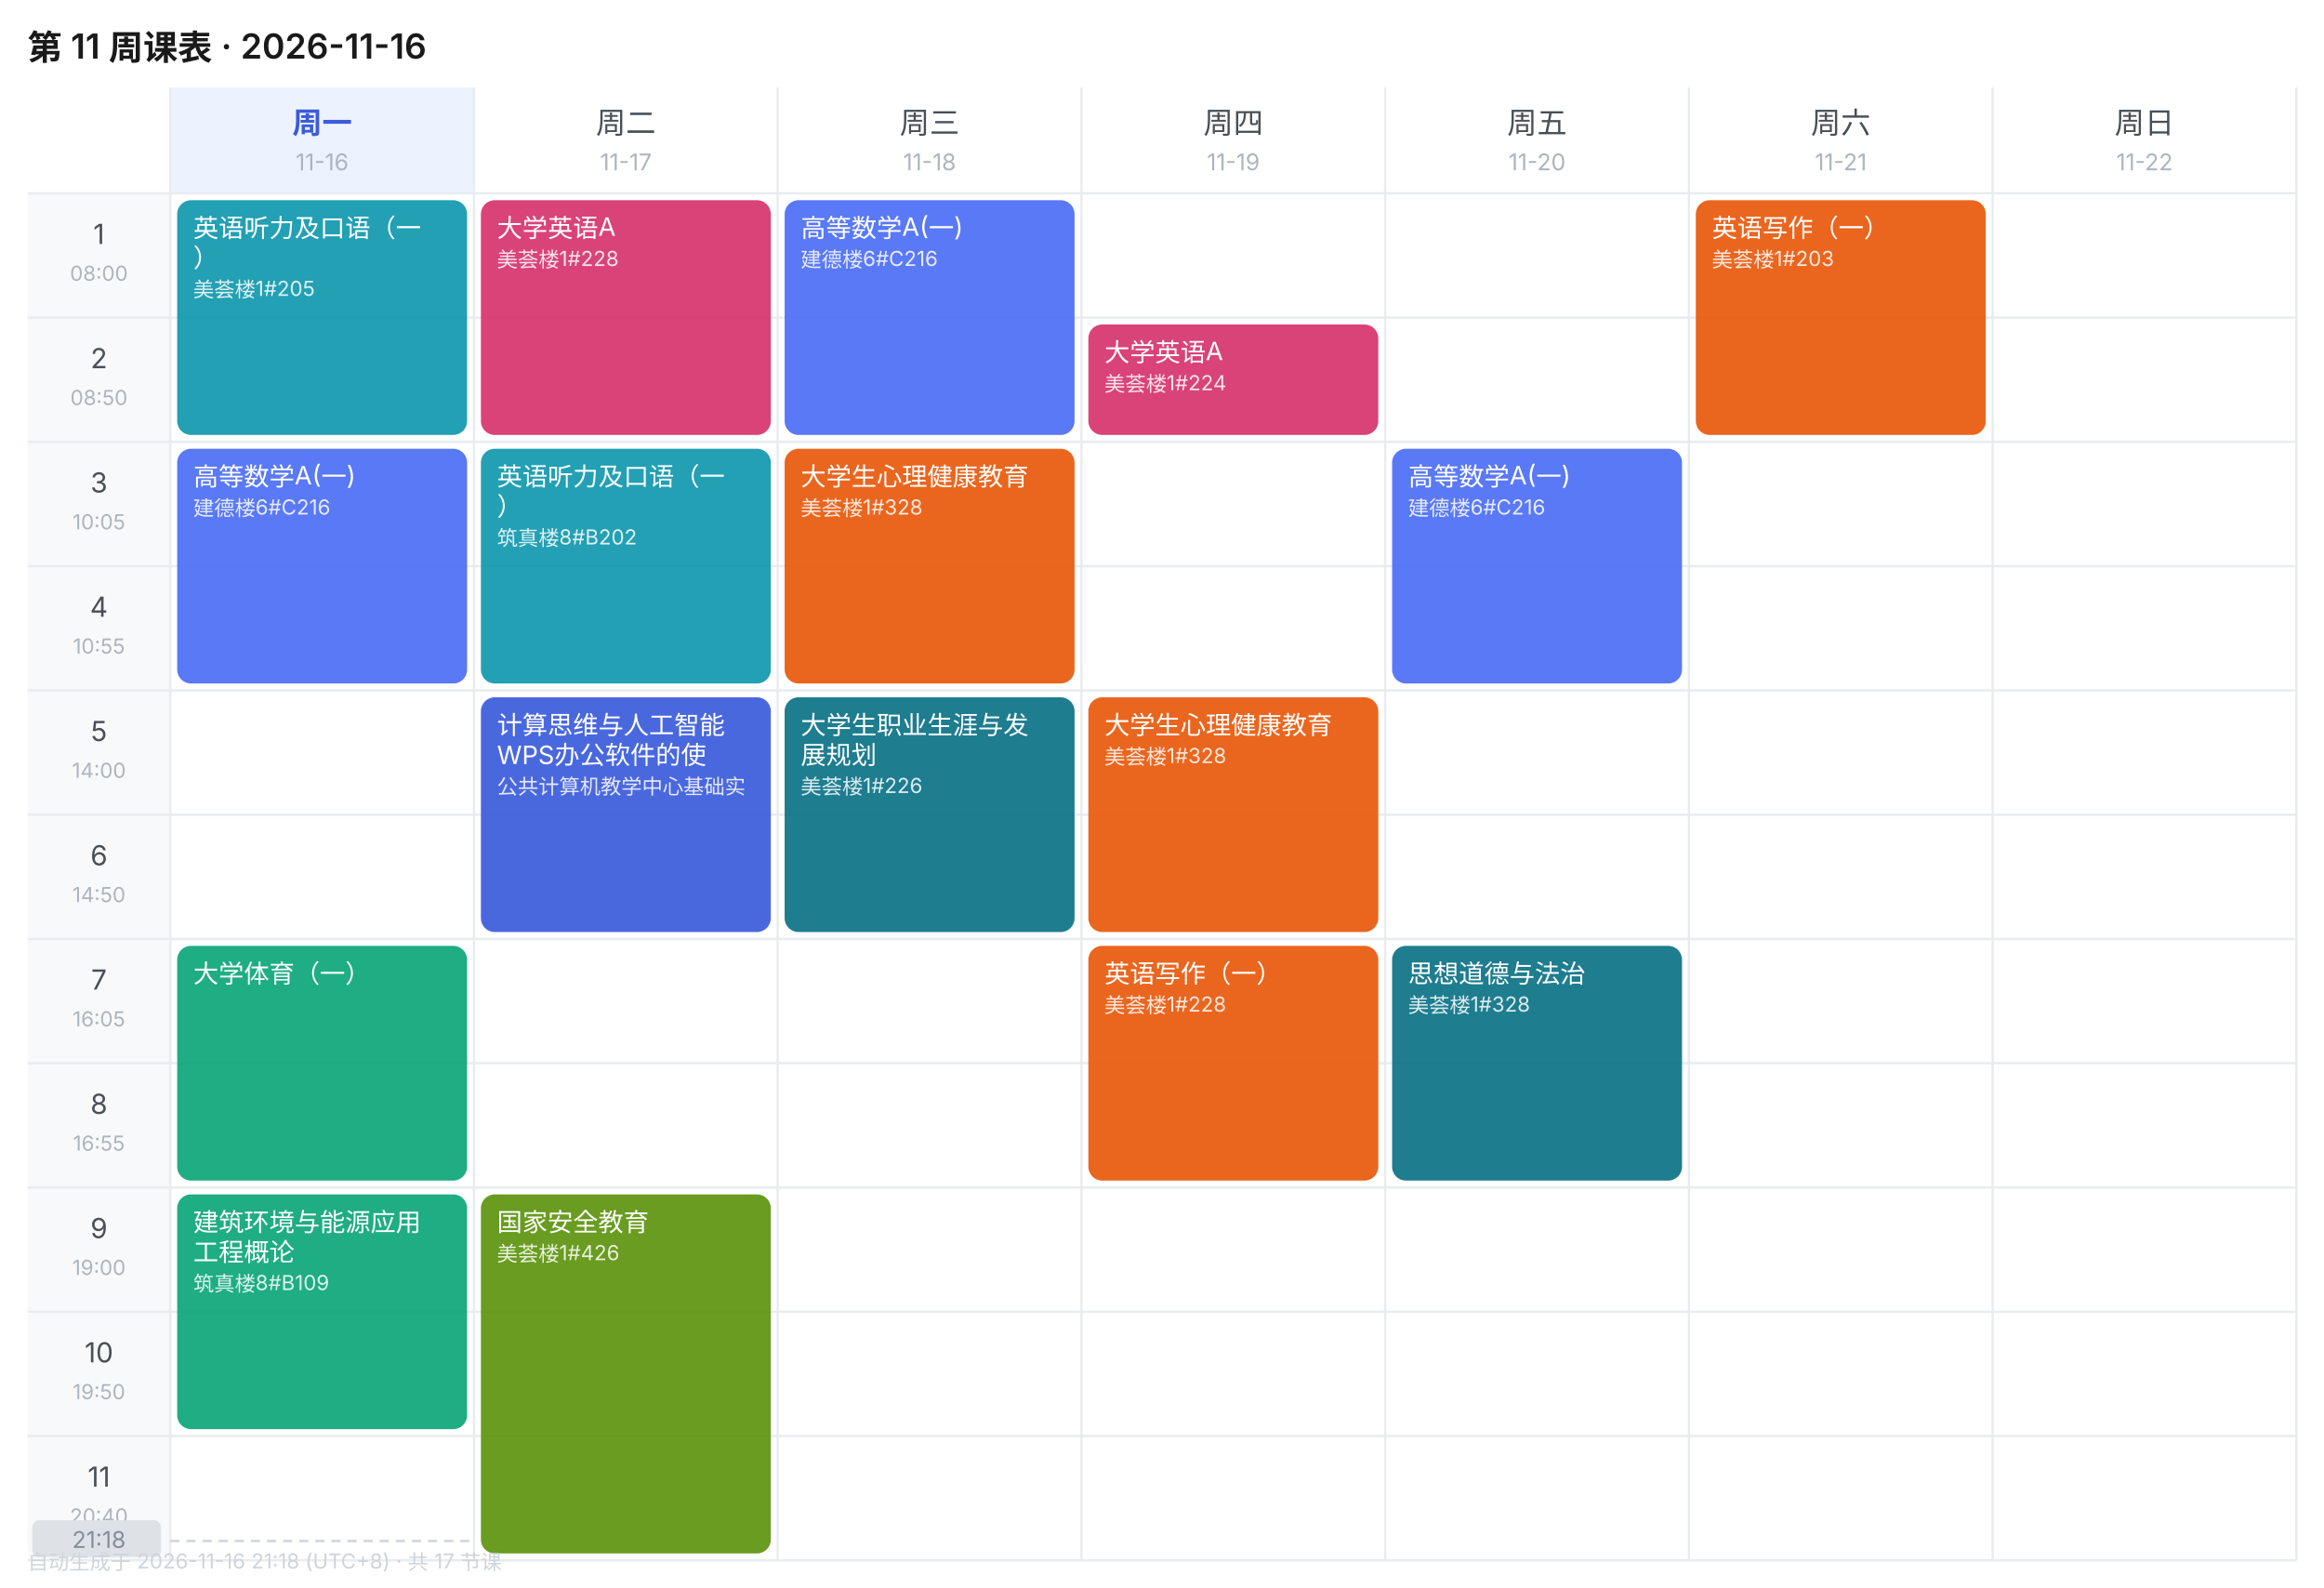
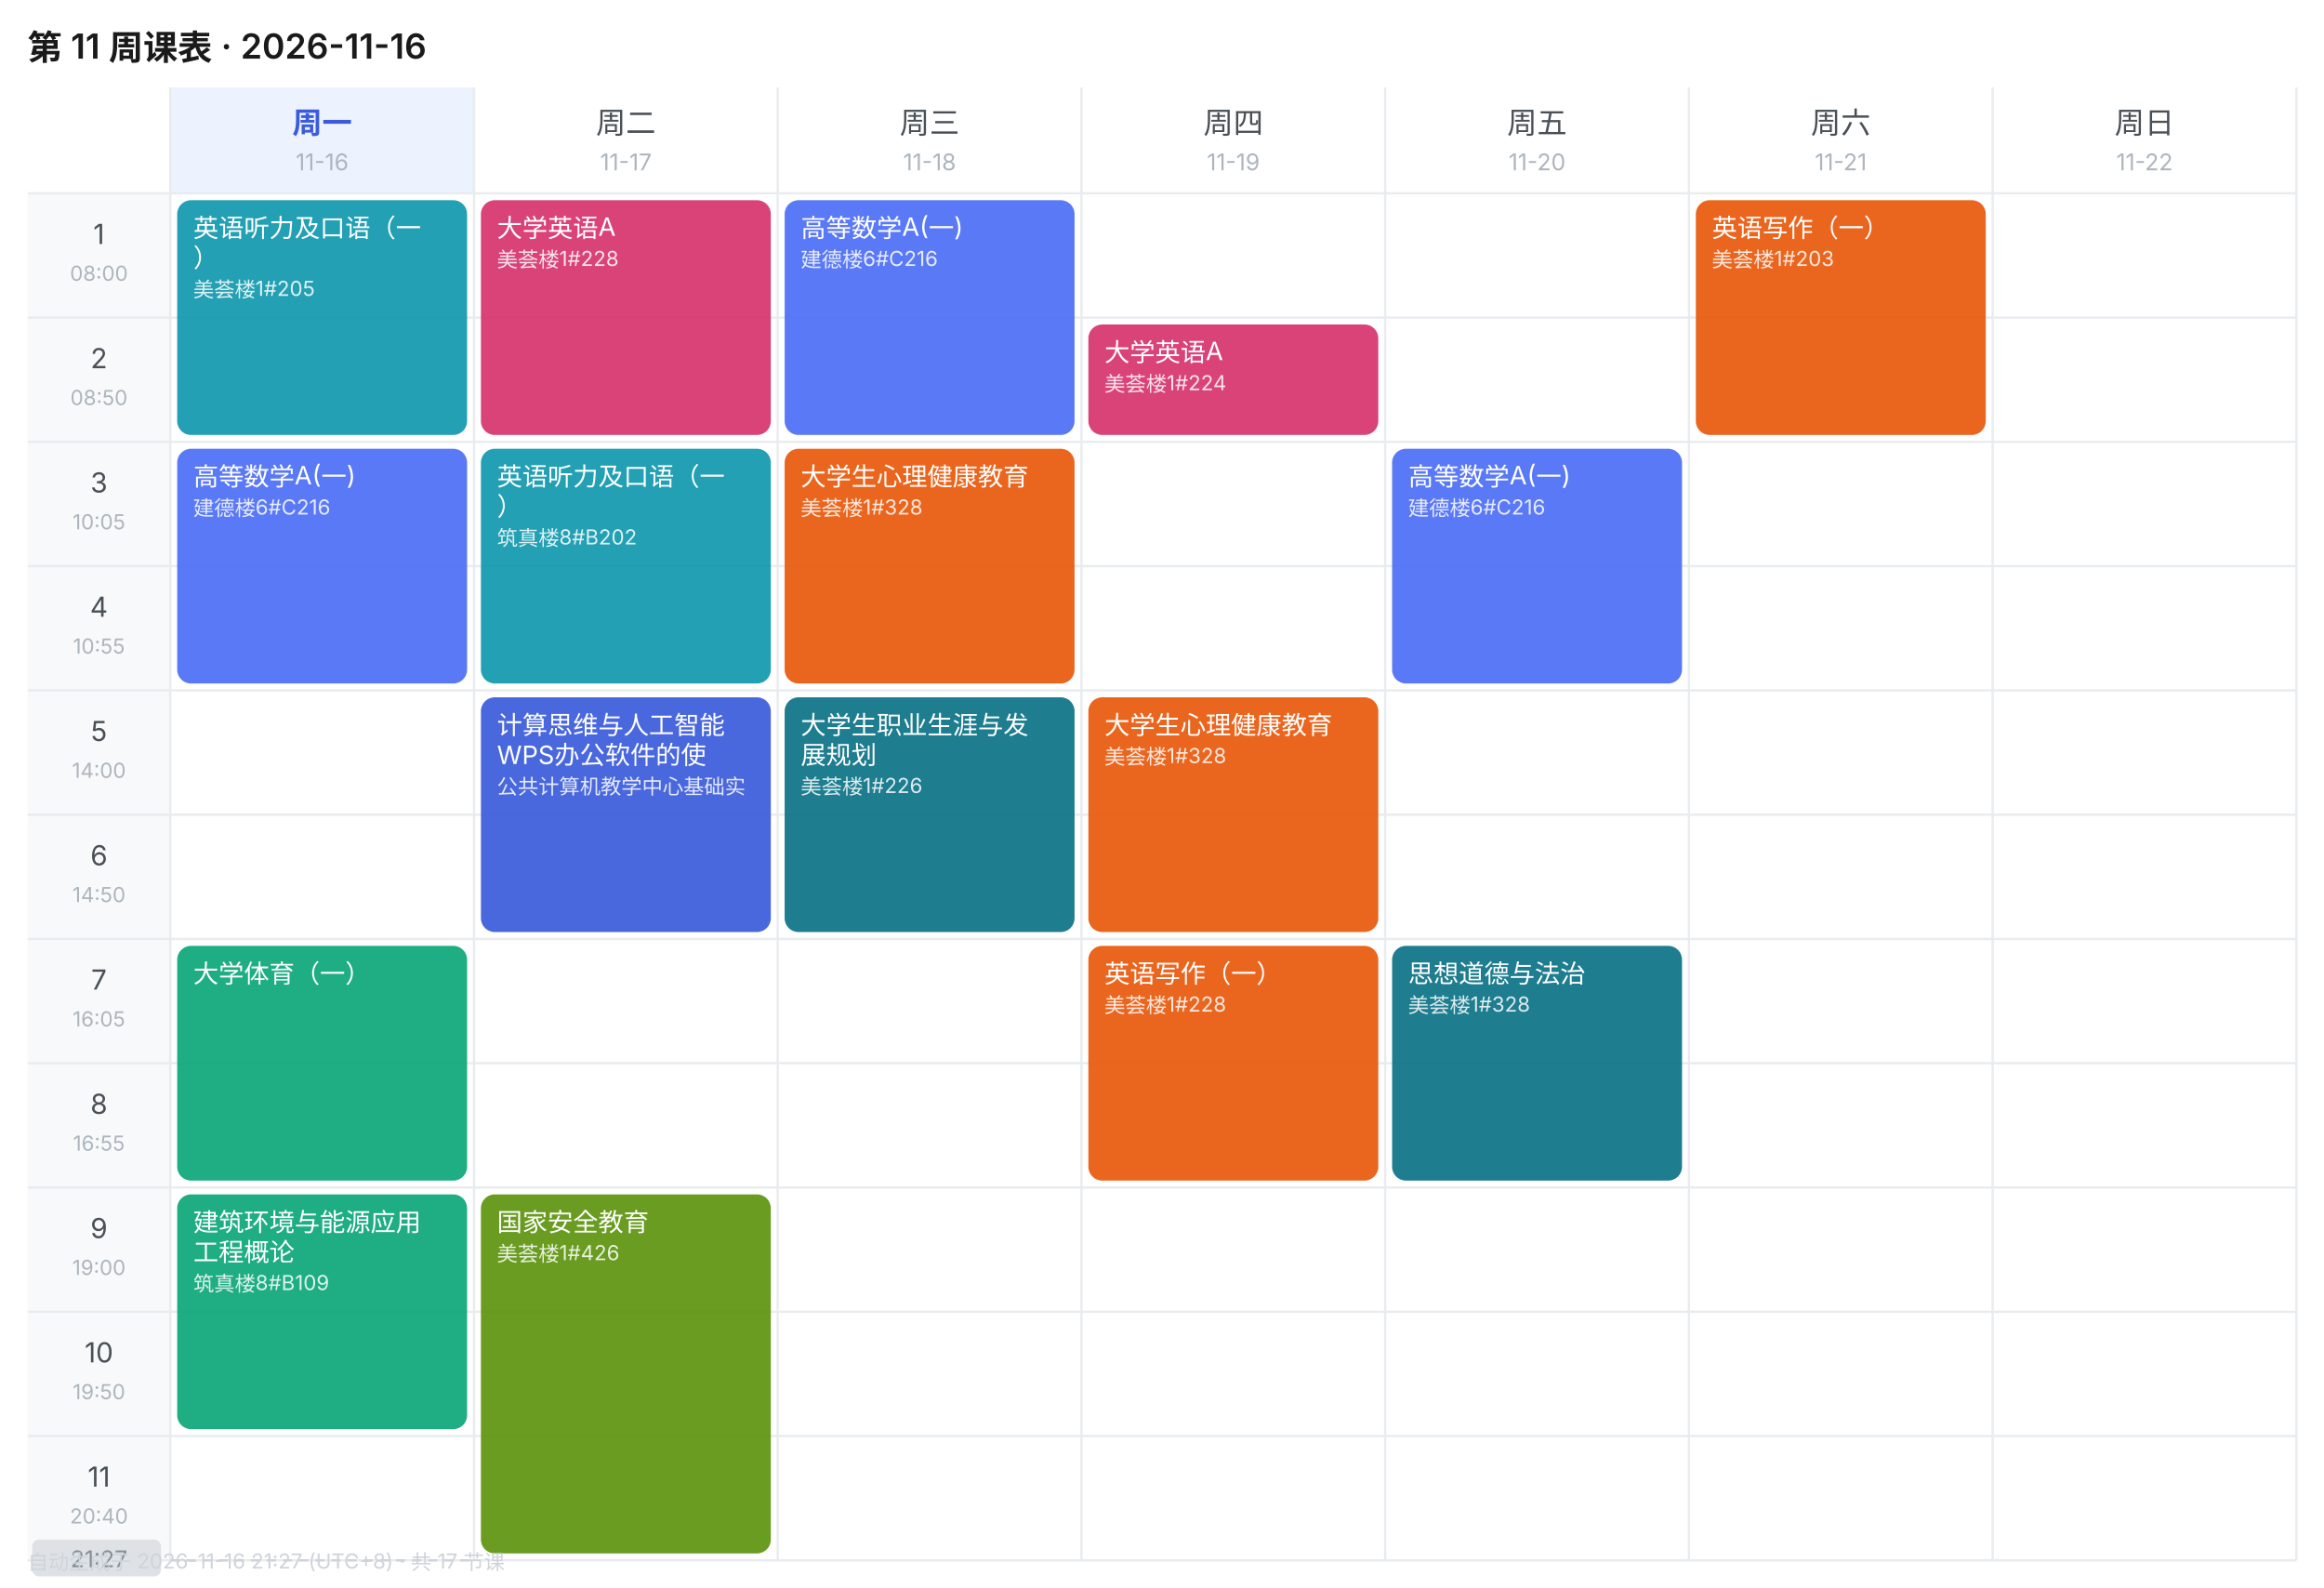
<svg xmlns="http://www.w3.org/2000/svg" width="1010" height="690" viewBox="0 0 1010 690" font-family="-apple-system,BlinkMacSystemFont,'Segoe UI','PingFang SC','Microsoft YaHei',sans-serif">
  <rect width="1010" height="690" fill="#FFFFFF" />
  <text x="12" y="26" font-size="15" font-weight="600" fill="#1A1A1A">第 11 周课表 · 2026-11-16</text>
  <rect x="74" y="38" width="132" height="46" fill="#EDF2FF" />
  <text x="140.0" y="58" font-size="13" font-weight="600" text-anchor="middle" fill="#3B5BDB">周一</text>
  <text x="140.0" y="74" font-size="10" text-anchor="middle" fill="#ADB5BD">11-16</text>
  <text x="272.0" y="58" font-size="13" font-weight="400" text-anchor="middle" fill="#495057">周二</text>
  <text x="272.0" y="74" font-size="10" text-anchor="middle" fill="#ADB5BD">11-17</text>
  <text x="404.0" y="58" font-size="13" font-weight="400" text-anchor="middle" fill="#495057">周三</text>
  <text x="404.0" y="74" font-size="10" text-anchor="middle" fill="#ADB5BD">11-18</text>
  <text x="536.0" y="58" font-size="13" font-weight="400" text-anchor="middle" fill="#495057">周四</text>
  <text x="536.0" y="74" font-size="10" text-anchor="middle" fill="#ADB5BD">11-19</text>
  <text x="668.0" y="58" font-size="13" font-weight="400" text-anchor="middle" fill="#495057">周五</text>
  <text x="668.0" y="74" font-size="10" text-anchor="middle" fill="#ADB5BD">11-20</text>
  <text x="800.0" y="58" font-size="13" font-weight="400" text-anchor="middle" fill="#495057">周六</text>
  <text x="800.0" y="74" font-size="10" text-anchor="middle" fill="#ADB5BD">11-21</text>
  <text x="932.0" y="58" font-size="13" font-weight="400" text-anchor="middle" fill="#495057">周日</text>
  <text x="932.0" y="74" font-size="10" text-anchor="middle" fill="#ADB5BD">11-22</text>
  <rect x="12" y="84" width="62" height="54" fill="#F8F9FA" />
  <text x="43.0" y="106" font-size="12" text-anchor="middle" fill="#495057">1</text>
  <text x="43.0" y="122" font-size="9" text-anchor="middle" fill="#ADB5BD">08:00</text>
  <line x1="12" y1="84" x2="998" y2="84" stroke="#E9ECEF" stroke-width="1" />
  <rect x="12" y="138" width="62" height="54" fill="#F8F9FA" />
  <text x="43.0" y="160" font-size="12" text-anchor="middle" fill="#495057">2</text>
  <text x="43.0" y="176" font-size="9" text-anchor="middle" fill="#ADB5BD">08:50</text>
  <line x1="12" y1="138" x2="998" y2="138" stroke="#E9ECEF" stroke-width="1" />
  <rect x="12" y="192" width="62" height="54" fill="#F8F9FA" />
  <text x="43.0" y="214" font-size="12" text-anchor="middle" fill="#495057">3</text>
  <text x="43.0" y="230" font-size="9" text-anchor="middle" fill="#ADB5BD">10:05</text>
  <line x1="12" y1="192" x2="998" y2="192" stroke="#E9ECEF" stroke-width="1" />
  <rect x="12" y="246" width="62" height="54" fill="#F8F9FA" />
  <text x="43.0" y="268" font-size="12" text-anchor="middle" fill="#495057">4</text>
  <text x="43.0" y="284" font-size="9" text-anchor="middle" fill="#ADB5BD">10:55</text>
  <line x1="12" y1="246" x2="998" y2="246" stroke="#E9ECEF" stroke-width="1" />
  <rect x="12" y="300" width="62" height="54" fill="#F8F9FA" />
  <text x="43.0" y="322" font-size="12" text-anchor="middle" fill="#495057">5</text>
  <text x="43.0" y="338" font-size="9" text-anchor="middle" fill="#ADB5BD">14:00</text>
  <line x1="12" y1="300" x2="998" y2="300" stroke="#E9ECEF" stroke-width="1" />
  <rect x="12" y="354" width="62" height="54" fill="#F8F9FA" />
  <text x="43.0" y="376" font-size="12" text-anchor="middle" fill="#495057">6</text>
  <text x="43.0" y="392" font-size="9" text-anchor="middle" fill="#ADB5BD">14:50</text>
  <line x1="12" y1="354" x2="998" y2="354" stroke="#E9ECEF" stroke-width="1" />
  <rect x="12" y="408" width="62" height="54" fill="#F8F9FA" />
  <text x="43.0" y="430" font-size="12" text-anchor="middle" fill="#495057">7</text>
  <text x="43.0" y="446" font-size="9" text-anchor="middle" fill="#ADB5BD">16:05</text>
  <line x1="12" y1="408" x2="998" y2="408" stroke="#E9ECEF" stroke-width="1" />
  <rect x="12" y="462" width="62" height="54" fill="#F8F9FA" />
  <text x="43.0" y="484" font-size="12" text-anchor="middle" fill="#495057">8</text>
  <text x="43.0" y="500" font-size="9" text-anchor="middle" fill="#ADB5BD">16:55</text>
  <line x1="12" y1="462" x2="998" y2="462" stroke="#E9ECEF" stroke-width="1" />
  <rect x="12" y="516" width="62" height="54" fill="#F8F9FA" />
  <text x="43.0" y="538" font-size="12" text-anchor="middle" fill="#495057">9</text>
  <text x="43.0" y="554" font-size="9" text-anchor="middle" fill="#ADB5BD">19:00</text>
  <line x1="12" y1="516" x2="998" y2="516" stroke="#E9ECEF" stroke-width="1" />
  <rect x="12" y="570" width="62" height="54" fill="#F8F9FA" />
  <text x="43.0" y="592" font-size="12" text-anchor="middle" fill="#495057">10</text>
  <text x="43.0" y="608" font-size="9" text-anchor="middle" fill="#ADB5BD">19:50</text>
  <line x1="12" y1="570" x2="998" y2="570" stroke="#E9ECEF" stroke-width="1" />
  <rect x="12" y="624" width="62" height="54" fill="#F8F9FA" />
  <text x="43.0" y="646" font-size="12" text-anchor="middle" fill="#495057">11</text>
  <text x="43.0" y="662" font-size="9" text-anchor="middle" fill="#ADB5BD">20:40</text>
  <line x1="12" y1="624" x2="998" y2="624" stroke="#E9ECEF" stroke-width="1" />
  <line x1="74" y1="38" x2="74" y2="678" stroke="#E9ECEF" stroke-width="1" />
  <line x1="206" y1="38" x2="206" y2="678" stroke="#E9ECEF" stroke-width="1" />
  <line x1="338" y1="38" x2="338" y2="678" stroke="#E9ECEF" stroke-width="1" />
  <line x1="470" y1="38" x2="470" y2="678" stroke="#E9ECEF" stroke-width="1" />
  <line x1="602" y1="38" x2="602" y2="678" stroke="#E9ECEF" stroke-width="1" />
  <line x1="734" y1="38" x2="734" y2="678" stroke="#E9ECEF" stroke-width="1" />
  <line x1="866" y1="38" x2="866" y2="678" stroke="#E9ECEF" stroke-width="1" />
  <line x1="998" y1="38" x2="998" y2="678" stroke="#E9ECEF" stroke-width="1" />
  <line x1="12" y1="678" x2="998" y2="678" stroke="#E9ECEF" stroke-width="1" />
  <rect x="77" y="87" width="126" height="102" rx="6" fill="#1098AD" opacity="0.92" />
  <text x="84" y="103" font-size="11" fill="#FFFFFF">英语听力及口语（一</text>
  <text x="84" y="116" font-size="11" fill="#FFFFFF">）</text>
  <text x="84" y="129" font-size="9" fill="#FFFFFF" opacity="0.85">美荟楼1#205</text>
  <rect x="77" y="195" width="126" height="102" rx="6" fill="#4C6EF5" opacity="0.92" />
  <text x="84" y="211" font-size="11" fill="#FFFFFF">高等数学A(一)</text>
  <text x="84" y="224" font-size="9" fill="#FFFFFF" opacity="0.85">建德楼6#C216</text>
  <rect x="77" y="411" width="126" height="102" rx="6" fill="#0CA678" opacity="0.92" />
  <text x="84" y="427" font-size="11" fill="#FFFFFF">大学体育（一）</text>
  <rect x="77" y="519" width="126" height="102" rx="6" fill="#0CA678" opacity="0.92" />
  <text x="84" y="535" font-size="11" fill="#FFFFFF">建筑环境与能源应用</text>
  <text x="84" y="548" font-size="11" fill="#FFFFFF">工程概论</text>
  <text x="84" y="561" font-size="9" fill="#FFFFFF" opacity="0.85">筑真楼8#B109</text>
  <rect x="209" y="87" width="126" height="102" rx="6" fill="#D6336C" opacity="0.92" />
  <text x="216" y="103" font-size="11" fill="#FFFFFF">大学英语A</text>
  <text x="216" y="116" font-size="9" fill="#FFFFFF" opacity="0.85">美荟楼1#228</text>
  <rect x="209" y="195" width="126" height="102" rx="6" fill="#1098AD" opacity="0.92" />
  <text x="216" y="211" font-size="11" fill="#FFFFFF">英语听力及口语（一</text>
  <text x="216" y="224" font-size="11" fill="#FFFFFF">）</text>
  <text x="216" y="237" font-size="9" fill="#FFFFFF" opacity="0.85">筑真楼8#B202</text>
  <rect x="209" y="303" width="126" height="102" rx="6" fill="#3B5BDB" opacity="0.92" />
  <text x="216" y="319" font-size="11" fill="#FFFFFF">计算思维与人工智能</text>
  <text x="216" y="332" font-size="11" fill="#FFFFFF">WPS办公软件的使</text>
  <text x="216" y="345" font-size="9" fill="#FFFFFF" opacity="0.85">公共计算机教学中心基础实</text>
  <rect x="209" y="519" width="126" height="156" rx="6" fill="#5C940D" opacity="0.92" />
  <text x="216" y="535" font-size="11" fill="#FFFFFF">国家安全教育</text>
  <text x="216" y="548" font-size="9" fill="#FFFFFF" opacity="0.85">美荟楼1#426</text>
  <rect x="341" y="87" width="126" height="102" rx="6" fill="#4C6EF5" opacity="0.92" />
  <text x="348" y="103" font-size="11" fill="#FFFFFF">高等数学A(一)</text>
  <text x="348" y="116" font-size="9" fill="#FFFFFF" opacity="0.85">建德楼6#C216</text>
  <rect x="341" y="195" width="126" height="102" rx="6" fill="#E8590C" opacity="0.92" />
  <text x="348" y="211" font-size="11" fill="#FFFFFF">大学生心理健康教育</text>
  <text x="348" y="224" font-size="9" fill="#FFFFFF" opacity="0.85">美荟楼1#328</text>
  <rect x="341" y="303" width="126" height="102" rx="6" fill="#0B7285" opacity="0.92" />
  <text x="348" y="319" font-size="11" fill="#FFFFFF">大学生职业生涯与发</text>
  <text x="348" y="332" font-size="11" fill="#FFFFFF">展规划</text>
  <text x="348" y="345" font-size="9" fill="#FFFFFF" opacity="0.85">美荟楼1#226</text>
  <rect x="473" y="141" width="126" height="48" rx="6" fill="#D6336C" opacity="0.92" />
  <text x="480" y="157" font-size="11" fill="#FFFFFF">大学英语A</text>
  <text x="480" y="170" font-size="9" fill="#FFFFFF" opacity="0.85">美荟楼1#224</text>
  <rect x="473" y="303" width="126" height="102" rx="6" fill="#E8590C" opacity="0.92" />
  <text x="480" y="319" font-size="11" fill="#FFFFFF">大学生心理健康教育</text>
  <text x="480" y="332" font-size="9" fill="#FFFFFF" opacity="0.85">美荟楼1#328</text>
  <rect x="473" y="411" width="126" height="102" rx="6" fill="#E8590C" opacity="0.92" />
  <text x="480" y="427" font-size="11" fill="#FFFFFF">英语写作（一）</text>
  <text x="480" y="440" font-size="9" fill="#FFFFFF" opacity="0.85">美荟楼1#228</text>
  <rect x="605" y="195" width="126" height="102" rx="6" fill="#4C6EF5" opacity="0.92" />
  <text x="612" y="211" font-size="11" fill="#FFFFFF">高等数学A(一)</text>
  <text x="612" y="224" font-size="9" fill="#FFFFFF" opacity="0.85">建德楼6#C216</text>
  <rect x="605" y="411" width="126" height="102" rx="6" fill="#0B7285" opacity="0.92" />
  <text x="612" y="427" font-size="11" fill="#FFFFFF">思想道德与法治</text>
  <text x="612" y="440" font-size="9" fill="#FFFFFF" opacity="0.85">美荟楼1#328</text>
  <rect x="737" y="87" width="126" height="102" rx="6" fill="#E8590C" opacity="0.92" />
  <text x="744" y="103" font-size="11" fill="#FFFFFF">英语写作（一）</text>
  <text x="744" y="116" font-size="9" fill="#FFFFFF" opacity="0.85">美荟楼1#203</text>
-   <line x1="74" y1="669.6" x2="206" y2="669.6" stroke="#CED4DA" stroke-width="1" stroke-dasharray="4 3" />
-   <rect x="14" y="660.6" width="56" height="16" rx="3" fill="#DEE2E6" />
-   <text x="43.0" y="672.6" font-size="10" text-anchor="middle" fill="#868E96">21:18</text>
-   <text x="12" y="682" font-size="9" fill="#CED4DA">自动生成于 2026-11-16 21:18 (UTC+8) · 共 17 节课</text>
+   <line x1="74" y1="678.0" x2="206" y2="678.0" stroke="#CED4DA" stroke-width="1" stroke-dasharray="4 3" />
+   <rect x="14" y="669.0" width="56" height="16" rx="3" fill="#DEE2E6" />
+   <text x="43.0" y="681.0" font-size="10" text-anchor="middle" fill="#868E96">21:27</text>
+   <text x="12" y="682" font-size="9" fill="#CED4DA">自动生成于 2026-11-16 21:27 (UTC+8) · 共 17 节课</text>
</svg>
